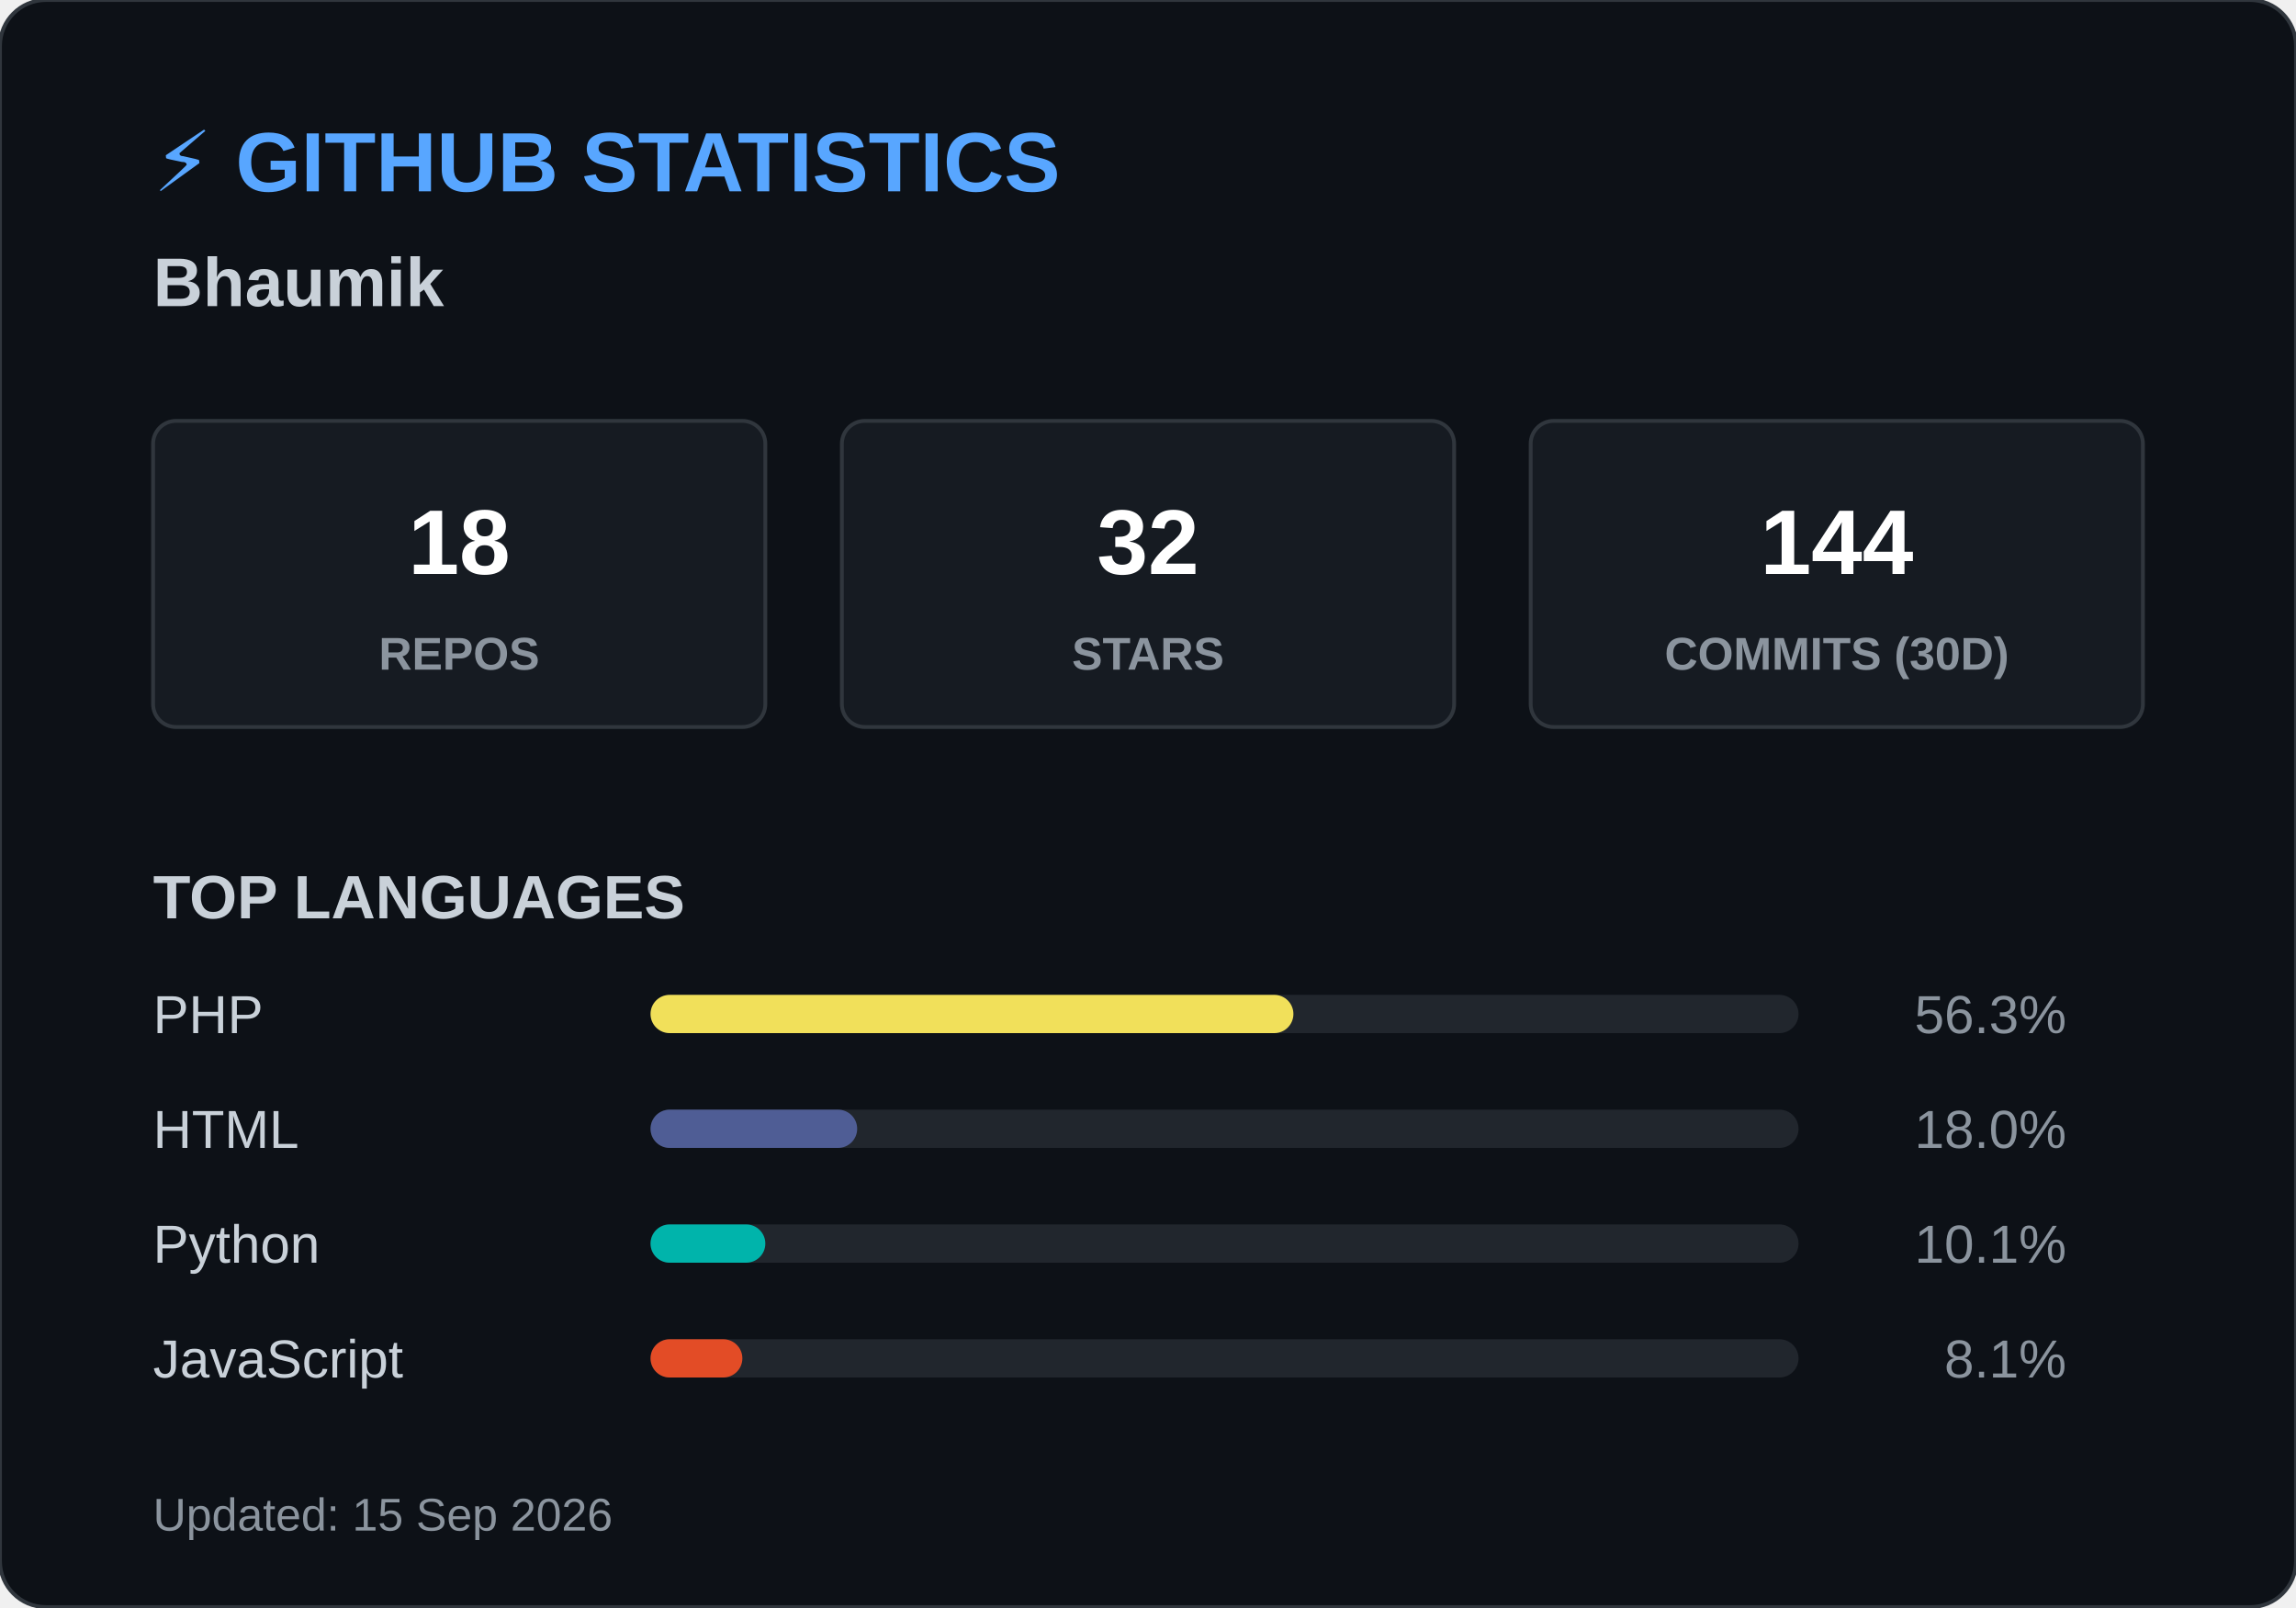
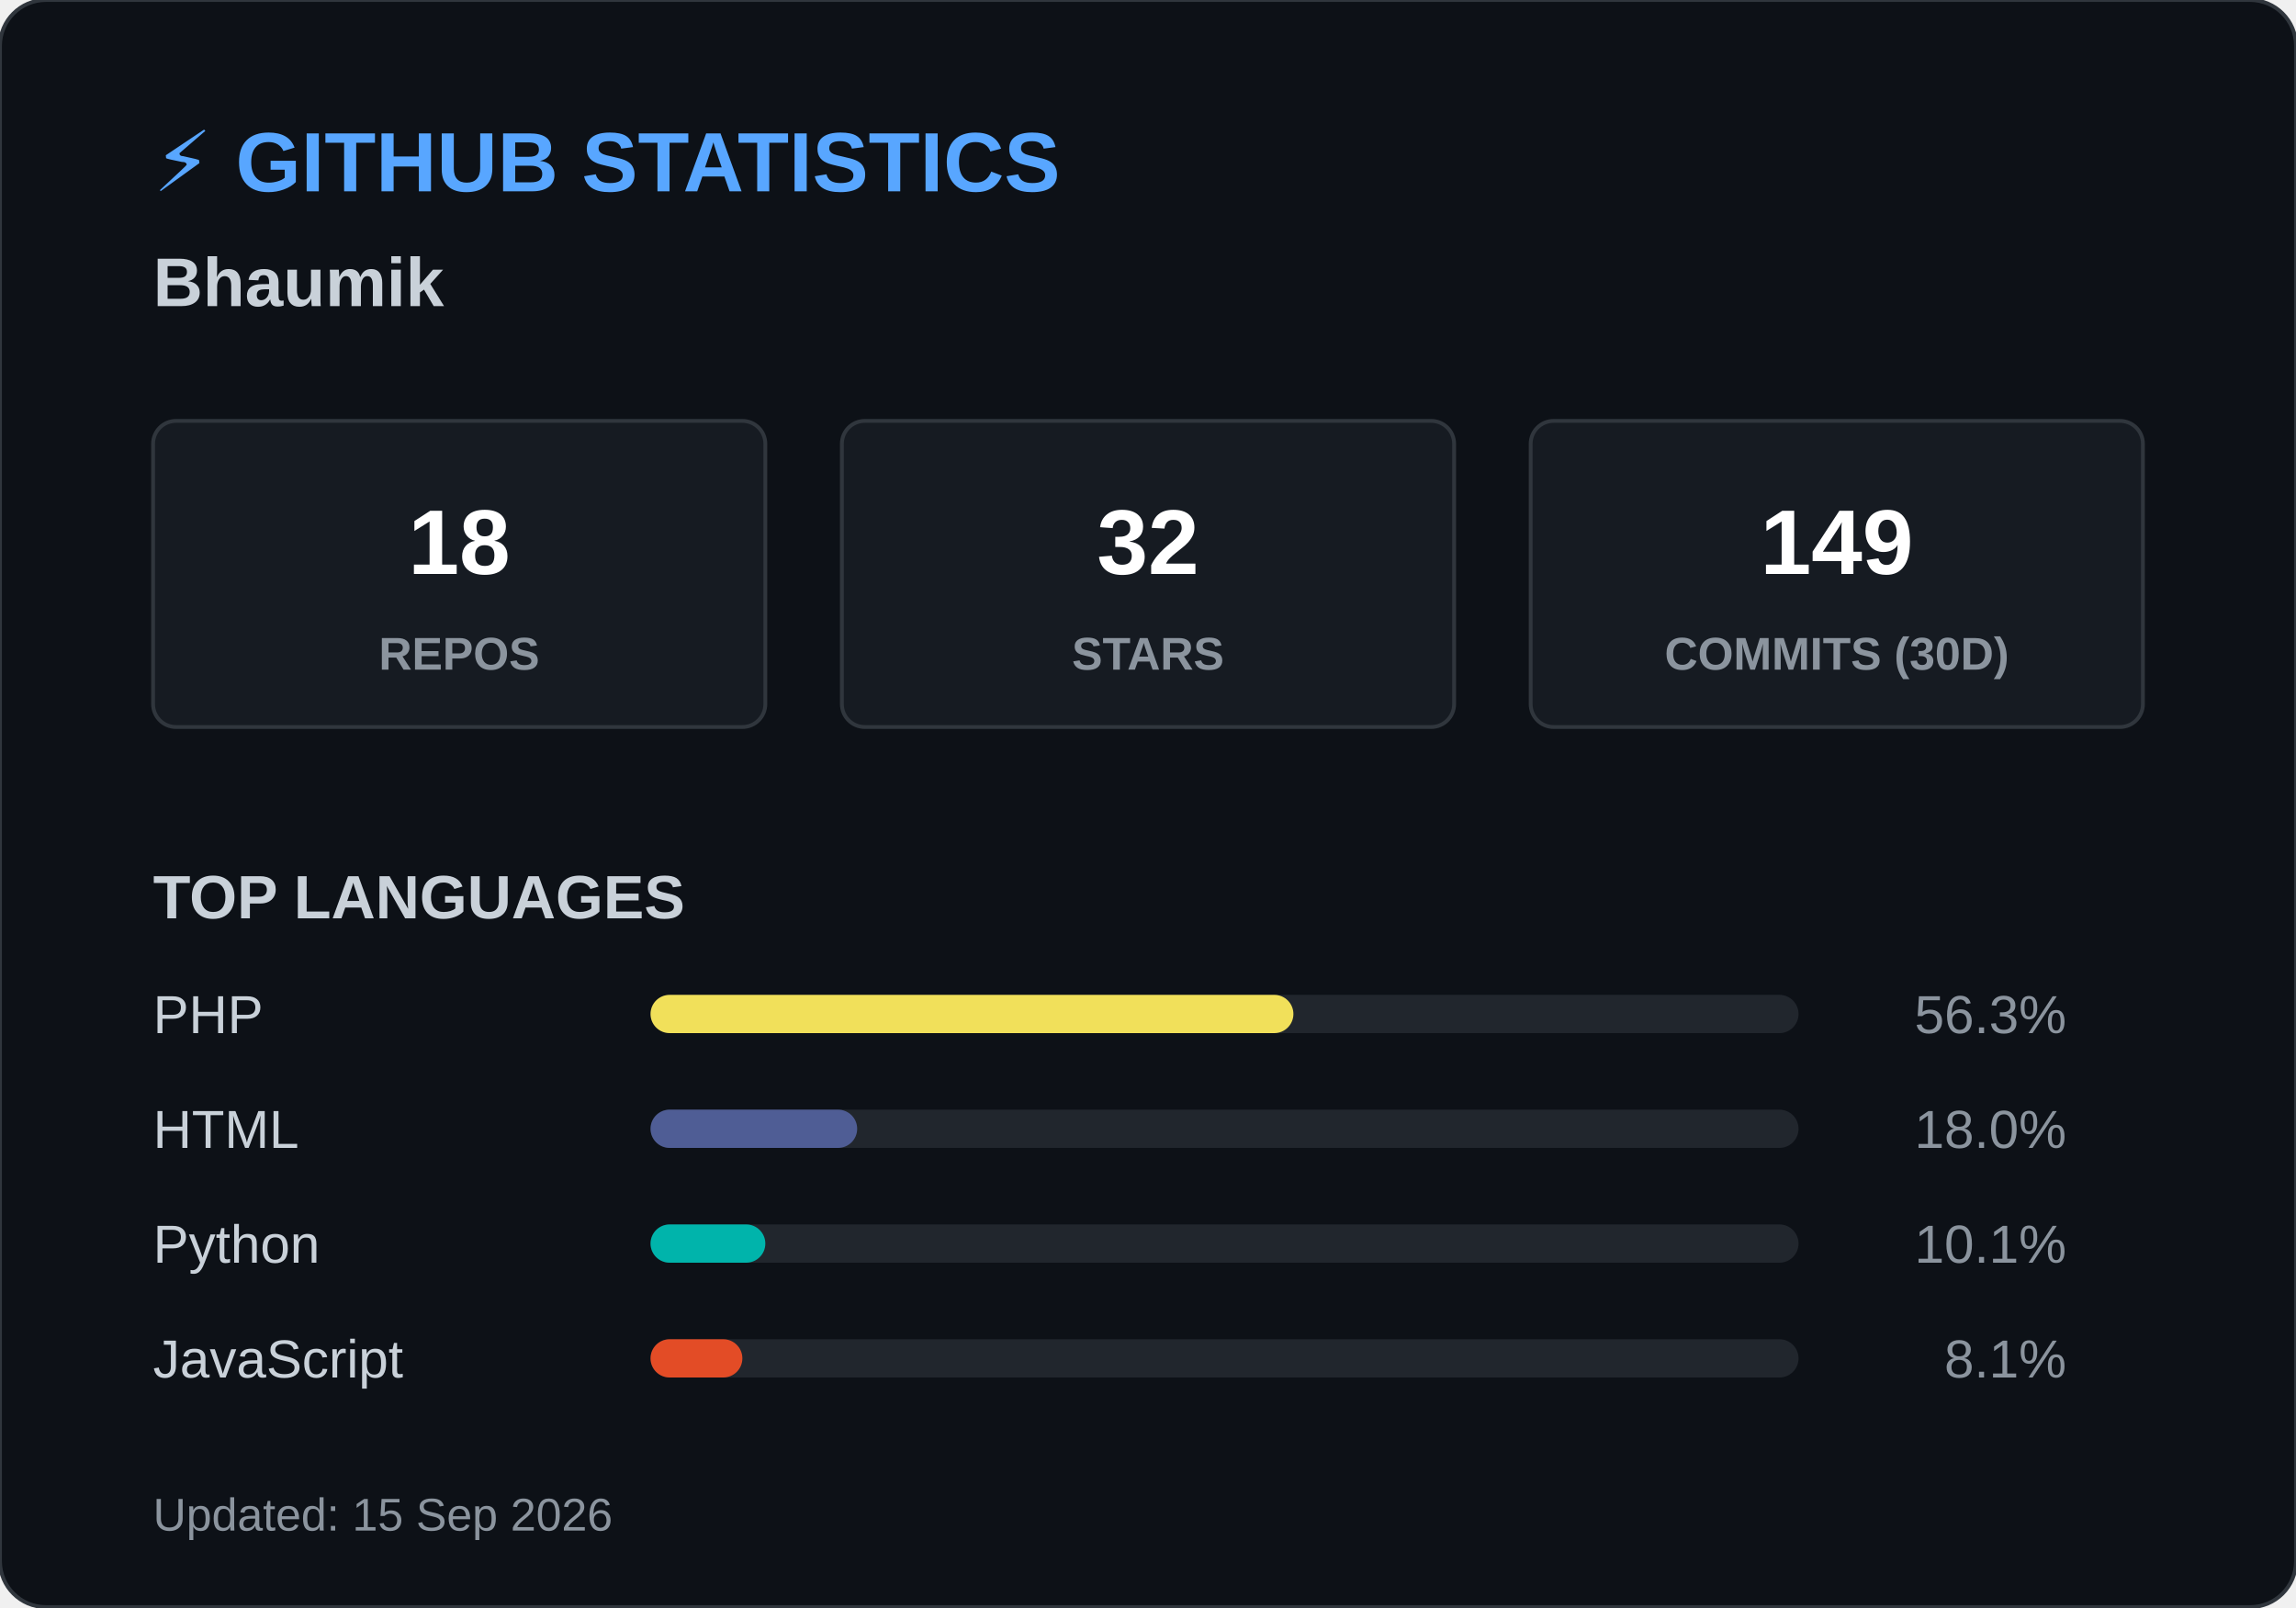
<svg xmlns="http://www.w3.org/2000/svg" width="600" height="420">
  <style>
        .header { font: bold 22px 'Segoe UI', Arial, sans-serif; fill: #58a6ff; }
        .name { font: bold 18px 'Segoe UI', Arial, sans-serif; fill: #c9d1d9; }
        .box { fill: #161b22; stroke: #30363d; stroke-width: 1; rx: 6; }
        .box-num { font: bold 24px 'Segoe UI', Arial, sans-serif; fill: #ffffff; }
        .box-text { font: 12px 'Segoe UI', Arial, sans-serif; fill: #8b949e; font-weight: bold; }
        .title { font: bold 16px 'Segoe UI', Arial, sans-serif; fill: #c9d1d9; }
        .lang-text { font: 14px 'Segoe UI', Arial, sans-serif; fill: #c9d1d9; }
        .lang-pct { font: 14px 'Segoe UI', Arial, sans-serif; fill: #8b949e; text-anchor: end; }
        .footer { font: 12px 'Segoe UI', Arial, sans-serif; fill: #8b949e; }
    </style>
  <rect width="600" height="420" rx="12" fill="#0d1117" stroke="#30363d" stroke-width="1" />
  <text x="40" y="50" class="header">⚡ GITHUB STATISTICS</text>
  <text x="40" y="80" class="name">Bhaumik </text>
  <rect x="40" y="110" width="160" height="80" class="box" />
  <text x="120" y="150" class="box-num" text-anchor="middle">18</text>
  <text x="120" y="175" class="box-text" text-anchor="middle">REPOS</text>
  <rect x="220" y="110" width="160" height="80" class="box" />
  <text x="300" y="150" class="box-num" text-anchor="middle">32</text>
  <text x="300" y="175" class="box-text" text-anchor="middle">STARS</text>
  <rect x="400" y="110" width="160" height="80" class="box" />
-   <text x="480" y="150" class="box-num" text-anchor="middle">144</text>
+   <text x="480" y="150" class="box-num" text-anchor="middle">149</text>
  <text x="480" y="175" class="box-text" text-anchor="middle">COMMITS (30D)</text>
  <text x="40" y="240" class="title">TOP LANGUAGES</text>
  <text x="40" y="270" class="lang-text">PHP</text>
  <rect x="170" y="260" width="300" height="10" rx="5" fill="#21262d" />
  <rect x="170" y="260" width="168" height="10" rx="5" fill="#f1e05a" />
  <text x="540" y="270" class="lang-pct">56.3%</text>
  <text x="40" y="300" class="lang-text">HTML</text>
  <rect x="170" y="290" width="300" height="10" rx="5" fill="#21262d" />
  <rect x="170" y="290" width="54" height="10" rx="5" fill="#4F5D95" />
  <text x="540" y="300" class="lang-pct">18.0%</text>
  <text x="40" y="330" class="lang-text">Python</text>
  <rect x="170" y="320" width="300" height="10" rx="5" fill="#21262d" />
  <rect x="170" y="320" width="30" height="10" rx="5" fill="#00B4AB" />
  <text x="540" y="330" class="lang-pct">10.1%</text>
  <text x="40" y="360" class="lang-text">JavaScript</text>
  <rect x="170" y="350" width="300" height="10" rx="5" fill="#21262d" />
  <rect x="170" y="350" width="24" height="10" rx="5" fill="#e34c26" />
  <text x="540" y="360" class="lang-pct">8.1%</text>
  <text x="40" y="400" class="footer">Updated: 15 Sep 2026</text>
</svg>
